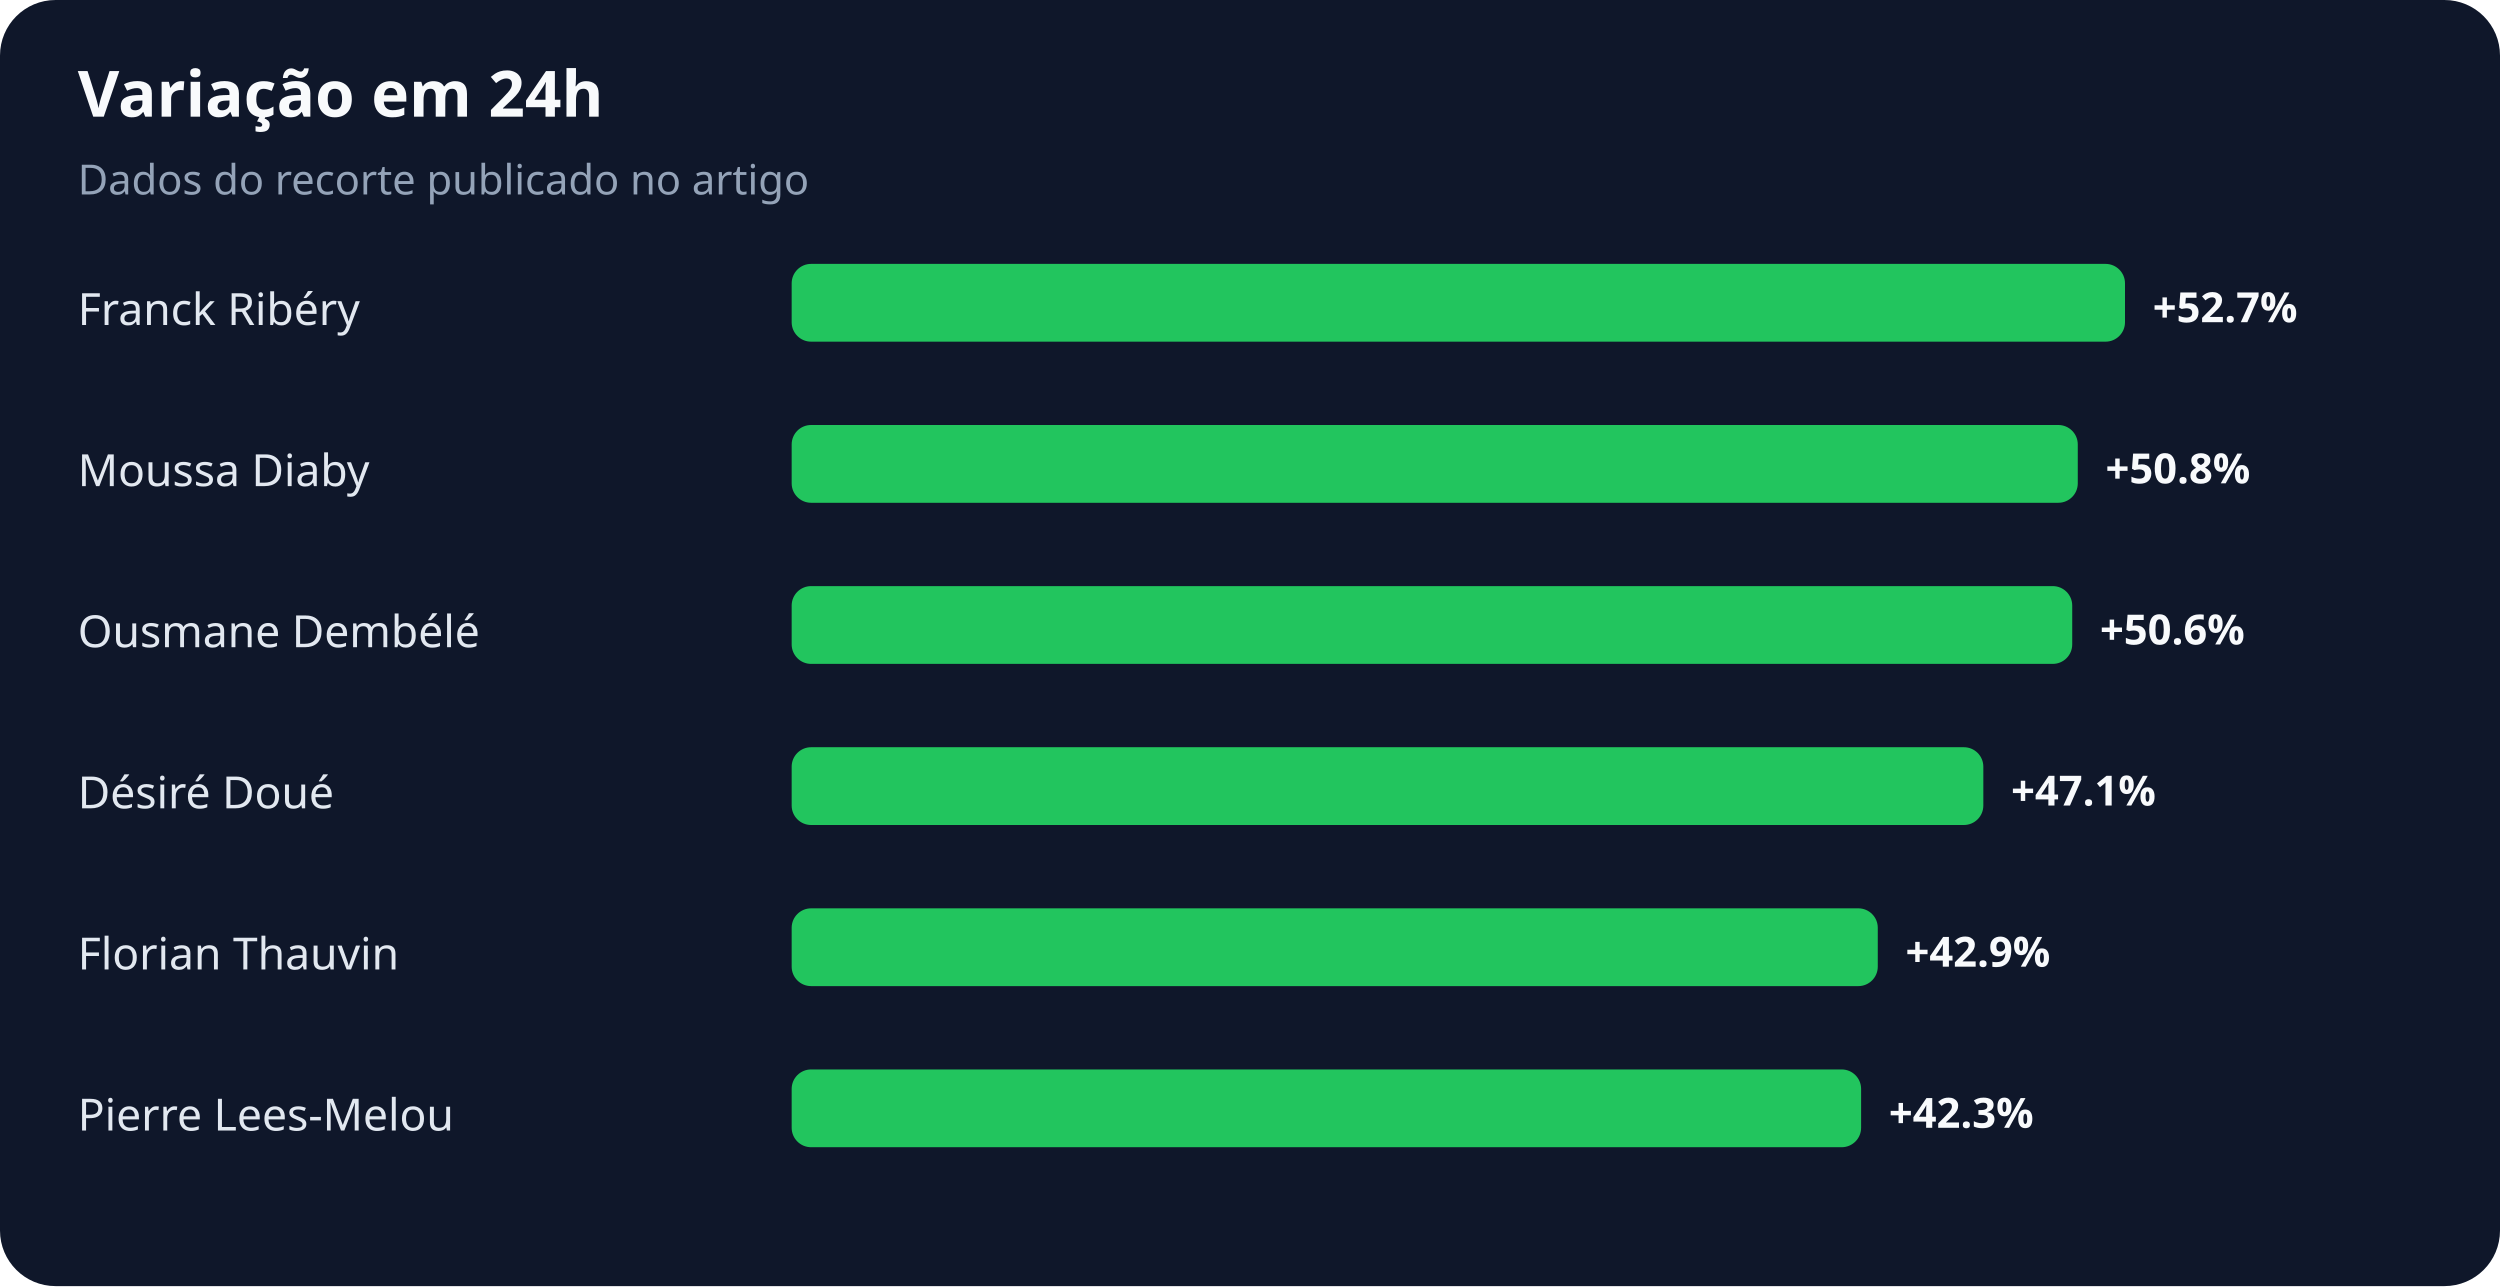
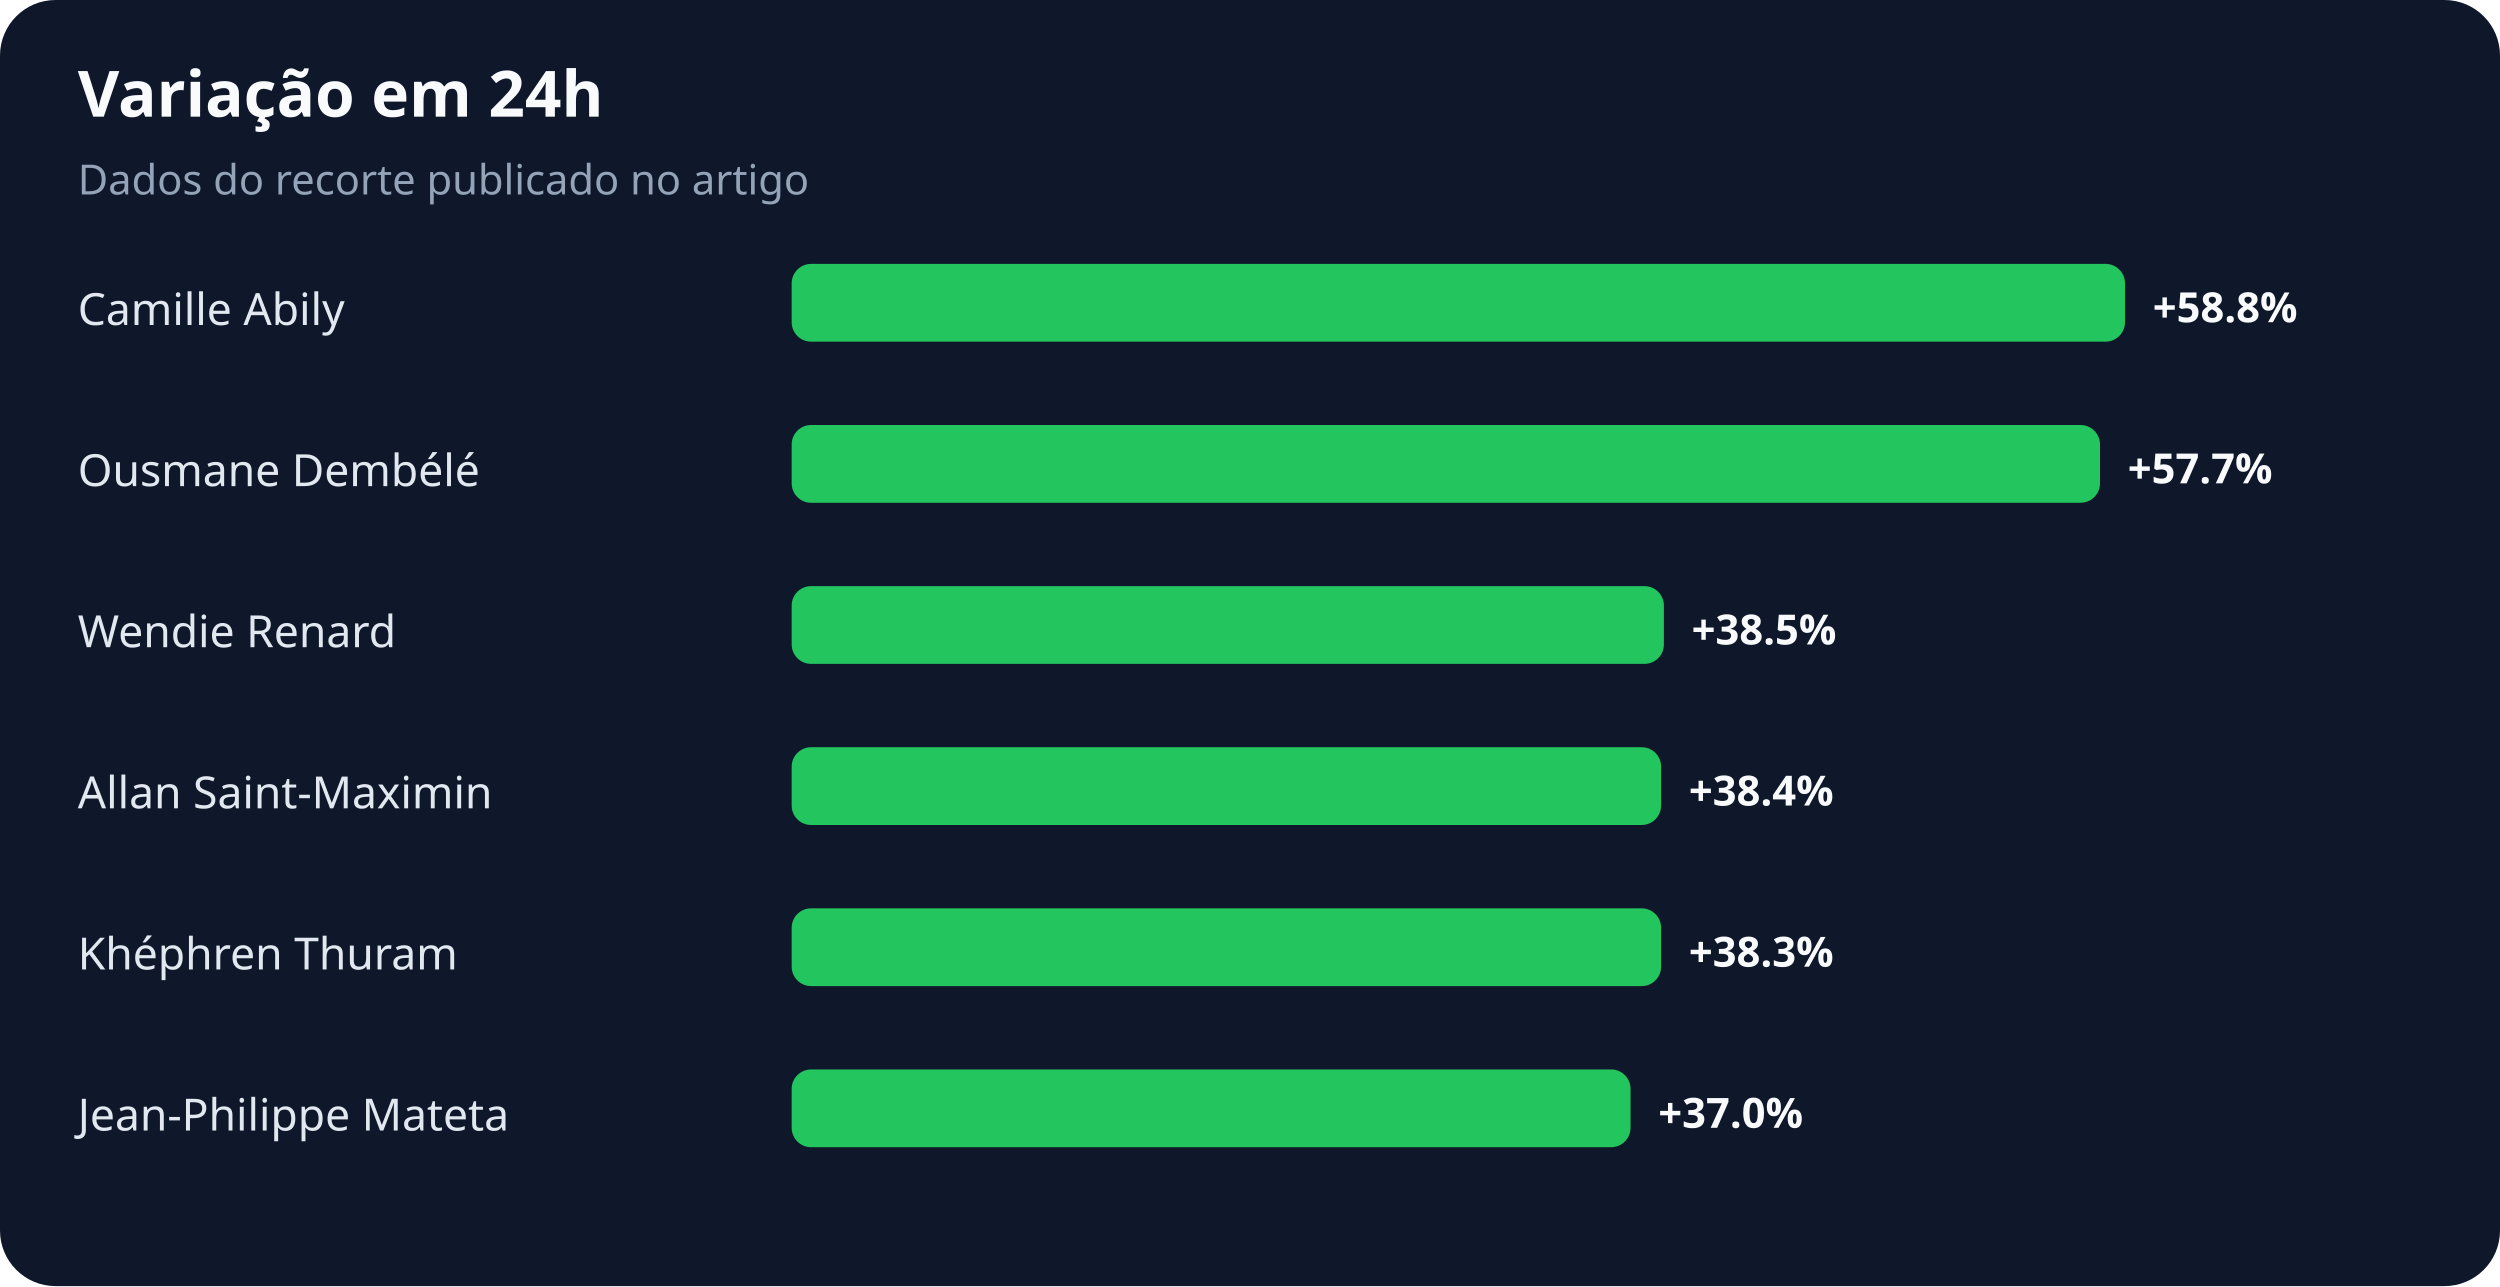
<svg xmlns="http://www.w3.org/2000/svg" width="900" height="463" viewBox="0 0 900 463" role="img" aria-labelledby="title desc">
  <rect width="100%" height="100%" rx="20" fill="#0f172a" />
  <text x="28" y="42" fill="#f8fafc" font-family="system-ui,sans-serif" font-size="23" font-weight="700">Variação em 24h</text>
  <text x="28" y="70" fill="#94a3b8" font-family="system-ui,sans-serif" font-size="15">Dados do recorte publicado no artigo</text>
-   <text x="28" y="117" fill="#e2e8f0" font-family="system-ui,sans-serif" font-size="16">Franck Ribéry</text>
+   <text x="28" y="117" fill="#e2e8f0" font-family="system-ui,sans-serif" font-size="16">Camille Abily</text>
  <rect x="285" y="95" width="480" height="28" rx="7" fill="#22c55e" />
-   <text x="775" y="116" fill="#f8fafc" font-family="system-ui,sans-serif" font-size="15" font-weight="700">+52.7%</text>
-   <text x="28" y="175" fill="#e2e8f0" font-family="system-ui,sans-serif" font-size="16">Moussa Diaby</text>
-   <rect x="285" y="153" width="463" height="28" rx="7" fill="#22c55e" />
-   <text x="758" y="174" fill="#f8fafc" font-family="system-ui,sans-serif" font-size="15" font-weight="700">+50.8%</text>
-   <text x="28" y="233" fill="#e2e8f0" font-family="system-ui,sans-serif" font-size="16">Ousmane Dembélé</text>
-   <rect x="285" y="211" width="461" height="28" rx="7" fill="#22c55e" />
-   <text x="756" y="232" fill="#f8fafc" font-family="system-ui,sans-serif" font-size="15" font-weight="700">+50.6%</text>
-   <text x="28" y="291" fill="#e2e8f0" font-family="system-ui,sans-serif" font-size="16">Désiré Doué</text>
-   <rect x="285" y="269" width="429" height="28" rx="7" fill="#22c55e" />
-   <text x="724" y="290" fill="#f8fafc" font-family="system-ui,sans-serif" font-size="15" font-weight="700">+47.1%</text>
-   <text x="28" y="349" fill="#e2e8f0" font-family="system-ui,sans-serif" font-size="16">Florian Thauvin</text>
-   <rect x="285" y="327" width="391" height="28" rx="7" fill="#22c55e" />
-   <text x="686" y="348" fill="#f8fafc" font-family="system-ui,sans-serif" font-size="15" font-weight="700">+42.9%</text>
-   <text x="28" y="407" fill="#e2e8f0" font-family="system-ui,sans-serif" font-size="16">Pierre Lees-Melou</text>
-   <rect x="285" y="385" width="385" height="28" rx="7" fill="#22c55e" />
-   <text x="680" y="406" fill="#f8fafc" font-family="system-ui,sans-serif" font-size="15" font-weight="700">+42.3%</text>
+   <text x="775" y="116" fill="#f8fafc" font-family="system-ui,sans-serif" font-size="15" font-weight="700">+58.8%</text>
+   <text x="28" y="175" fill="#e2e8f0" font-family="system-ui,sans-serif" font-size="16">Ousmane Dembélé</text>
+   <rect x="285" y="153" width="471" height="28" rx="7" fill="#22c55e" />
+   <text x="766" y="174" fill="#f8fafc" font-family="system-ui,sans-serif" font-size="15" font-weight="700">+57.7%</text>
+   <text x="28" y="233" fill="#e2e8f0" font-family="system-ui,sans-serif" font-size="16">Wendie Renard</text>
+   <rect x="285" y="211" width="314" height="28" rx="7" fill="#22c55e" />
+   <text x="609" y="232" fill="#f8fafc" font-family="system-ui,sans-serif" font-size="15" font-weight="700">+38.5%</text>
+   <text x="28" y="291" fill="#e2e8f0" font-family="system-ui,sans-serif" font-size="16">Allan Saint-Maximin</text>
+   <rect x="285" y="269" width="313" height="28" rx="7" fill="#22c55e" />
+   <text x="608" y="290" fill="#f8fafc" font-family="system-ui,sans-serif" font-size="15" font-weight="700">+38.4%</text>
+   <text x="28" y="349" fill="#e2e8f0" font-family="system-ui,sans-serif" font-size="16">Khéphren Thuram</text>
+   <rect x="285" y="327" width="313" height="28" rx="7" fill="#22c55e" />
+   <text x="608" y="348" fill="#f8fafc" font-family="system-ui,sans-serif" font-size="15" font-weight="700">+38.3%</text>
+   <text x="28" y="407" fill="#e2e8f0" font-family="system-ui,sans-serif" font-size="16">Jean-Philippe Mateta</text>
+   <rect x="285" y="385" width="302" height="28" rx="7" fill="#22c55e" />
+   <text x="597" y="406" fill="#f8fafc" font-family="system-ui,sans-serif" font-size="15" font-weight="700">+37.0%</text>
</svg>
